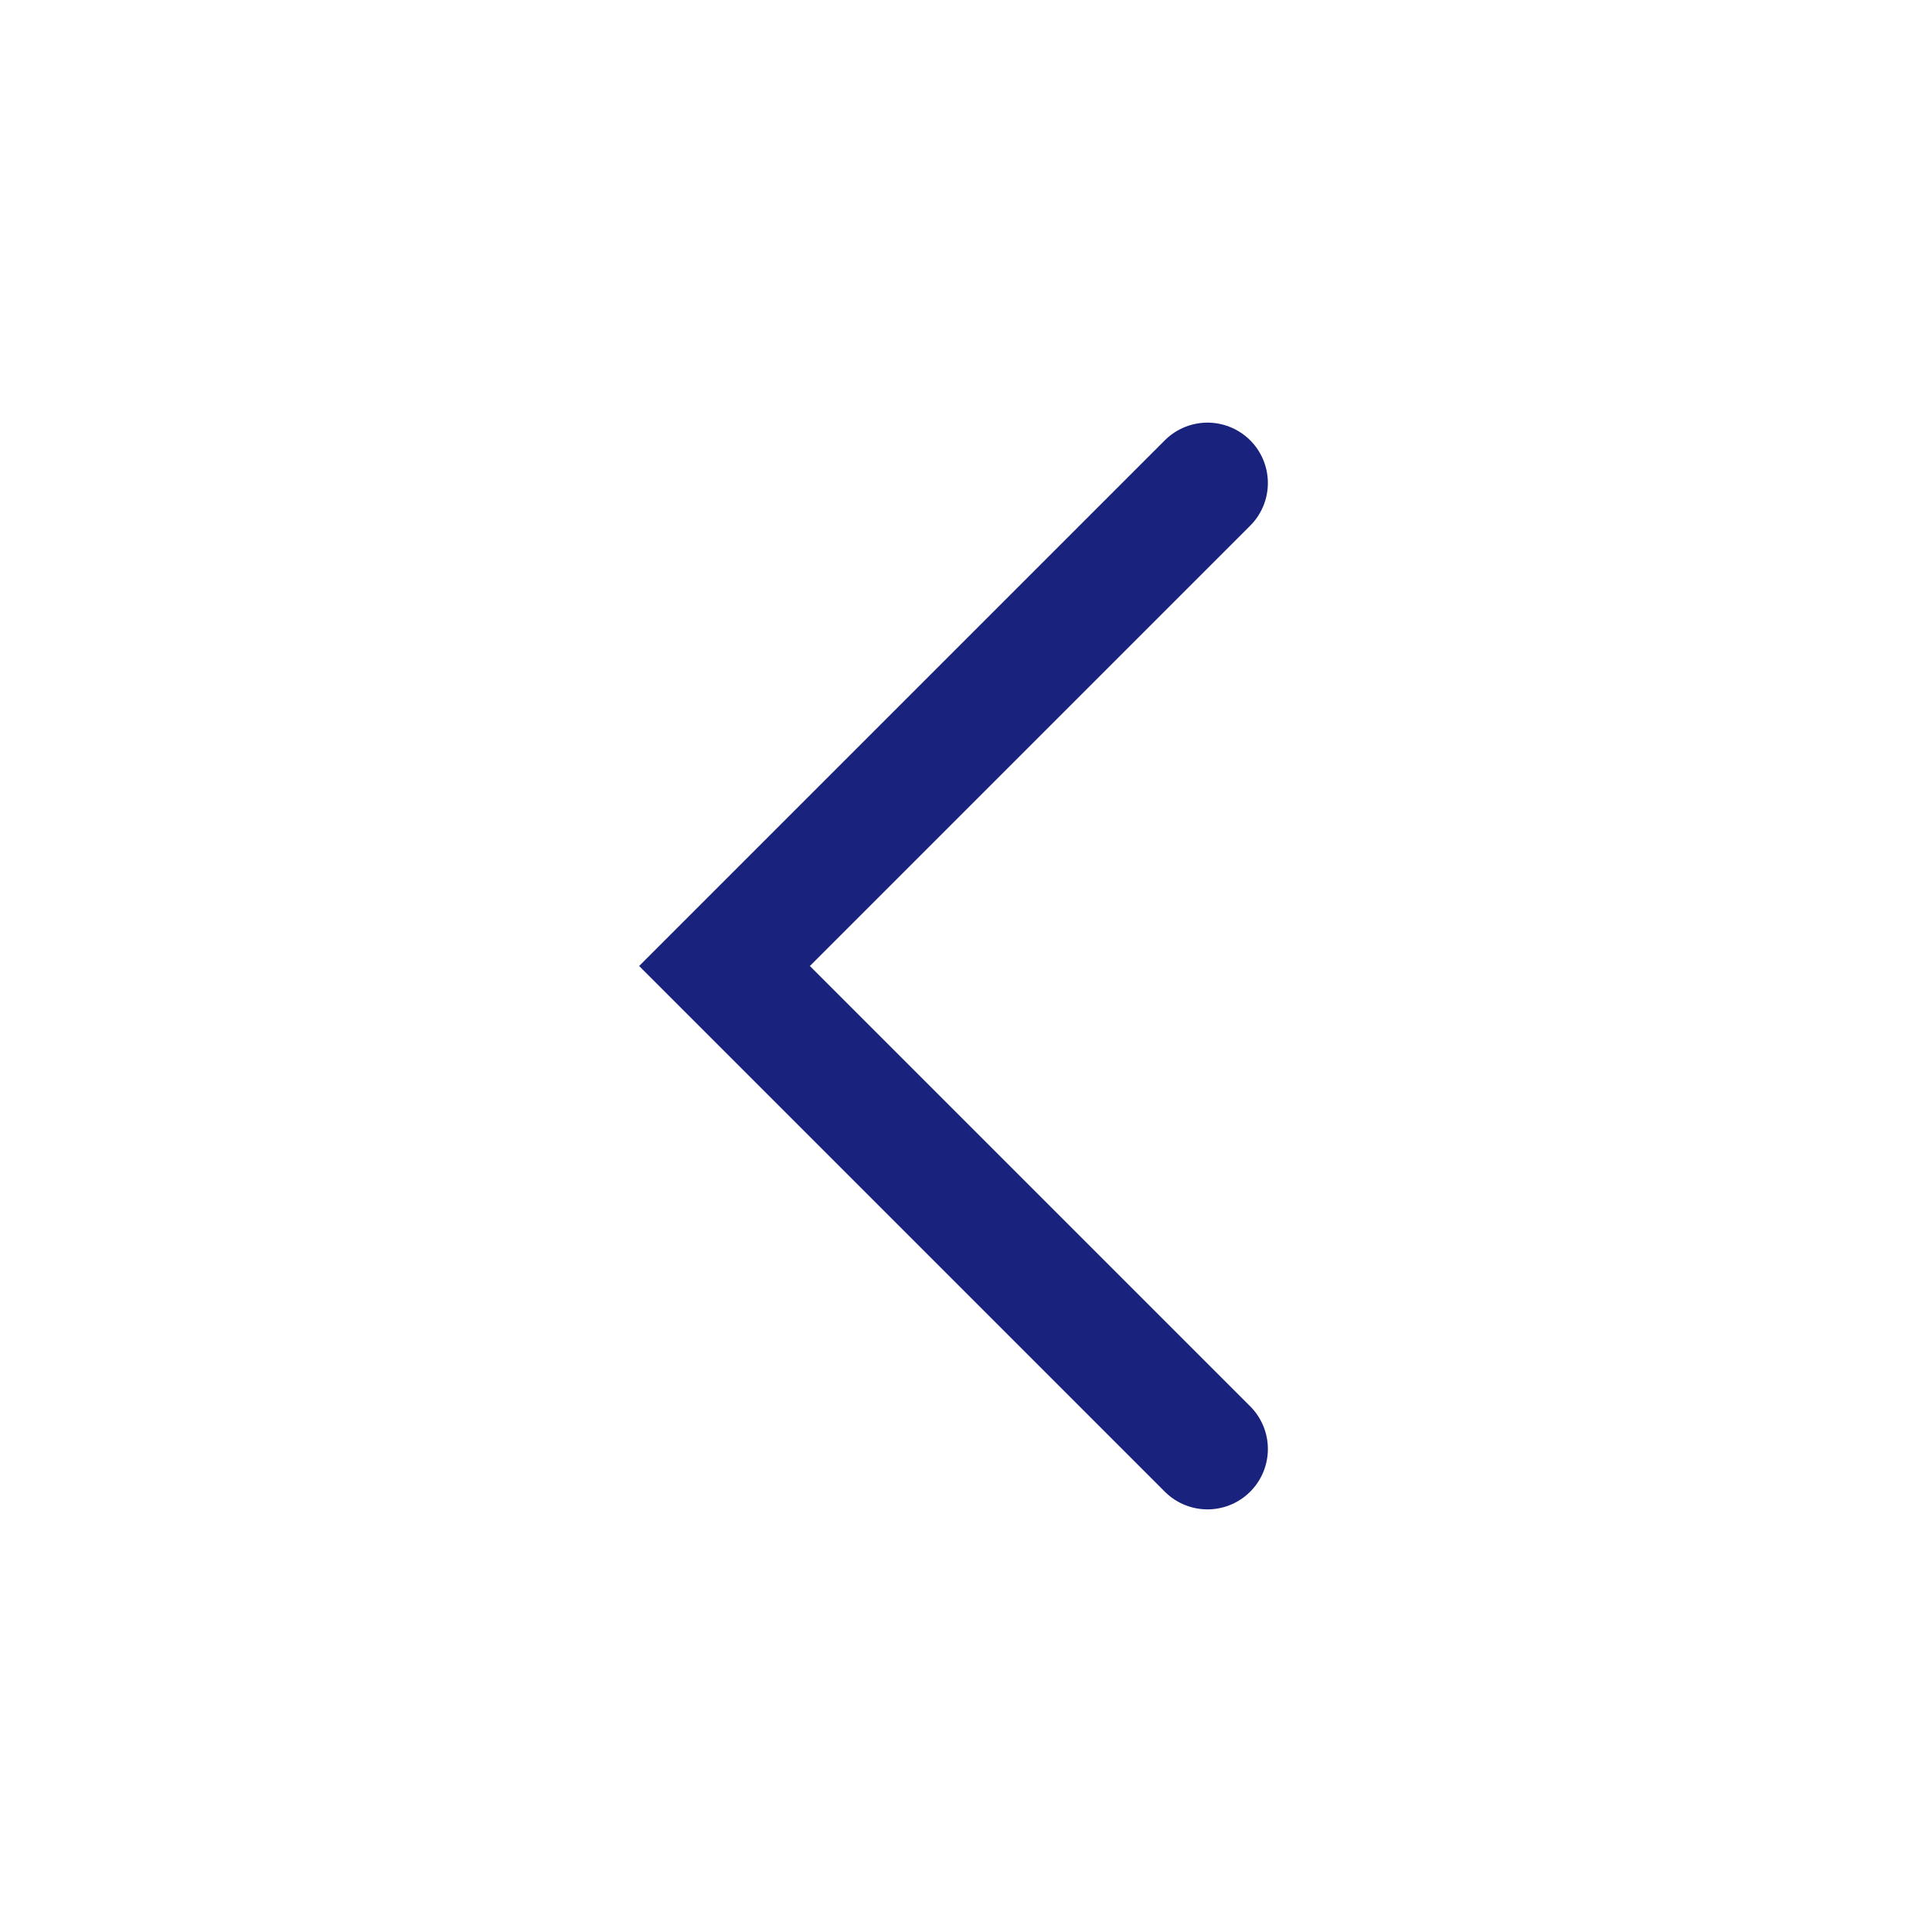
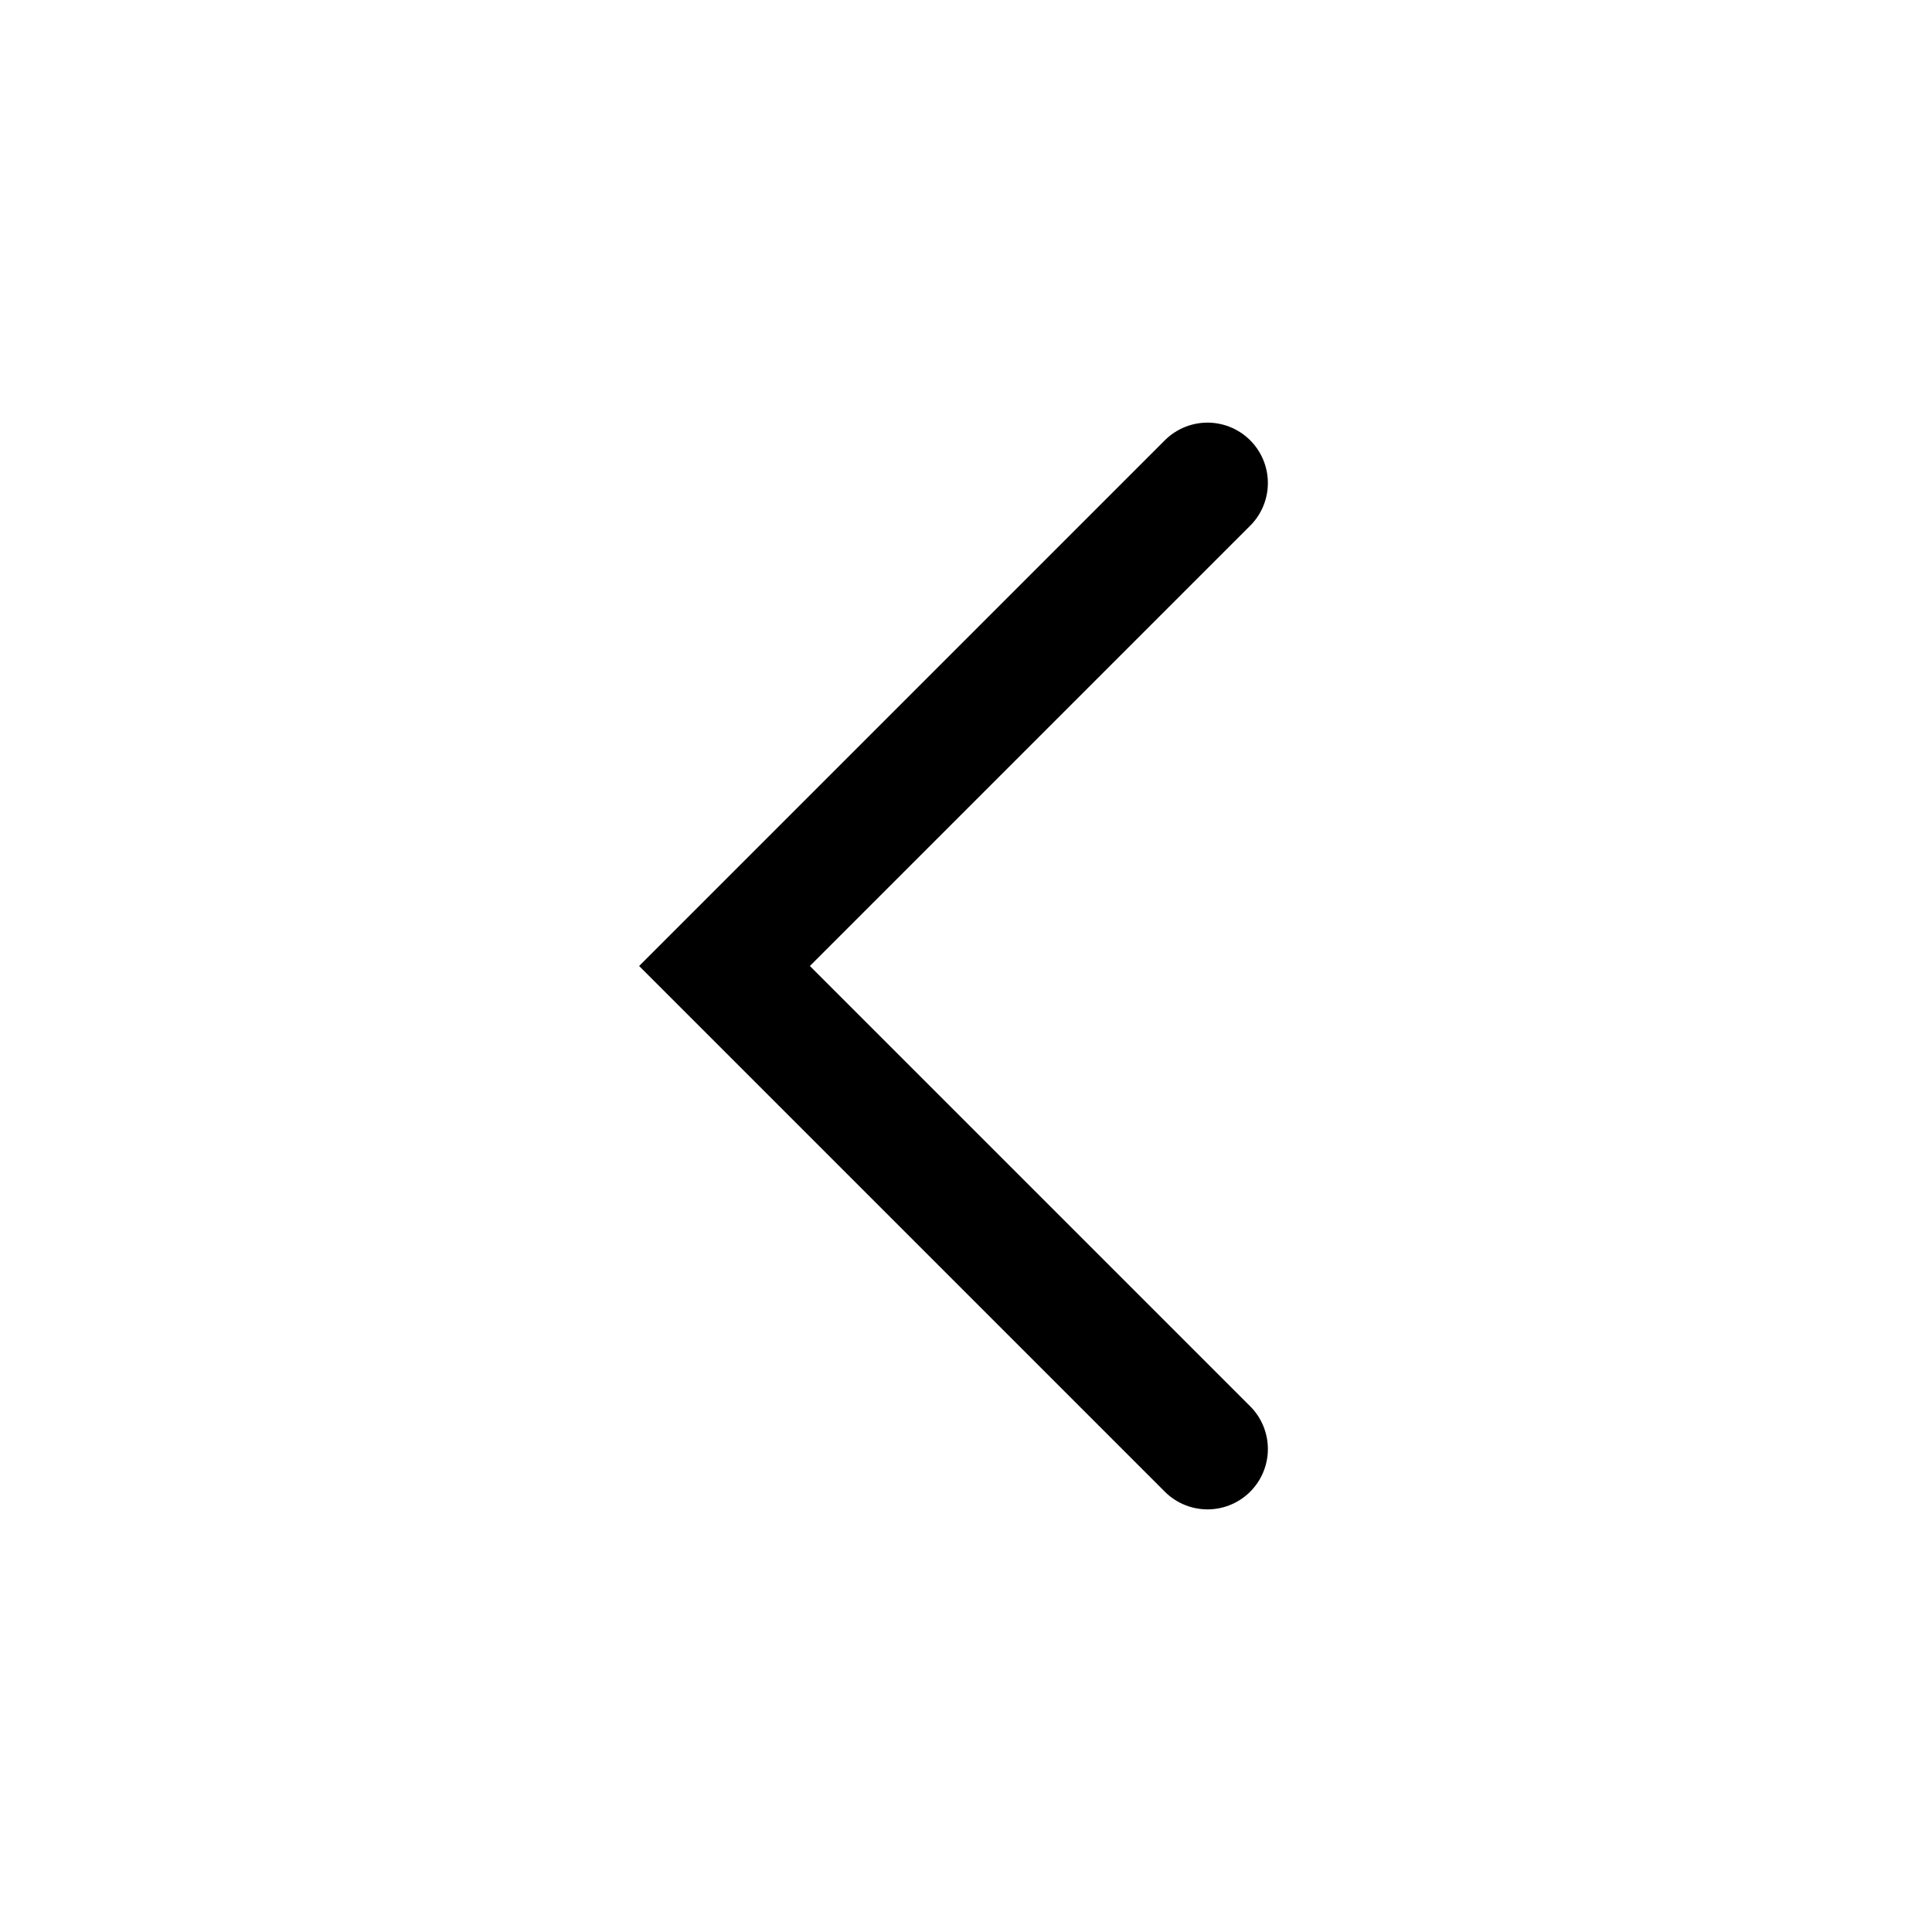
<svg xmlns="http://www.w3.org/2000/svg" width="24" height="24" viewBox="0 0 24 24" fill="none">
-   <path d="M15 6L9 12L15 18" stroke="#19237E" stroke-width="1.5" stroke-linecap="round" />
+   <path d="M15 6L9 12L15 18" stroke="#000" stroke-width="1.5" stroke-linecap="round" />
</svg>
